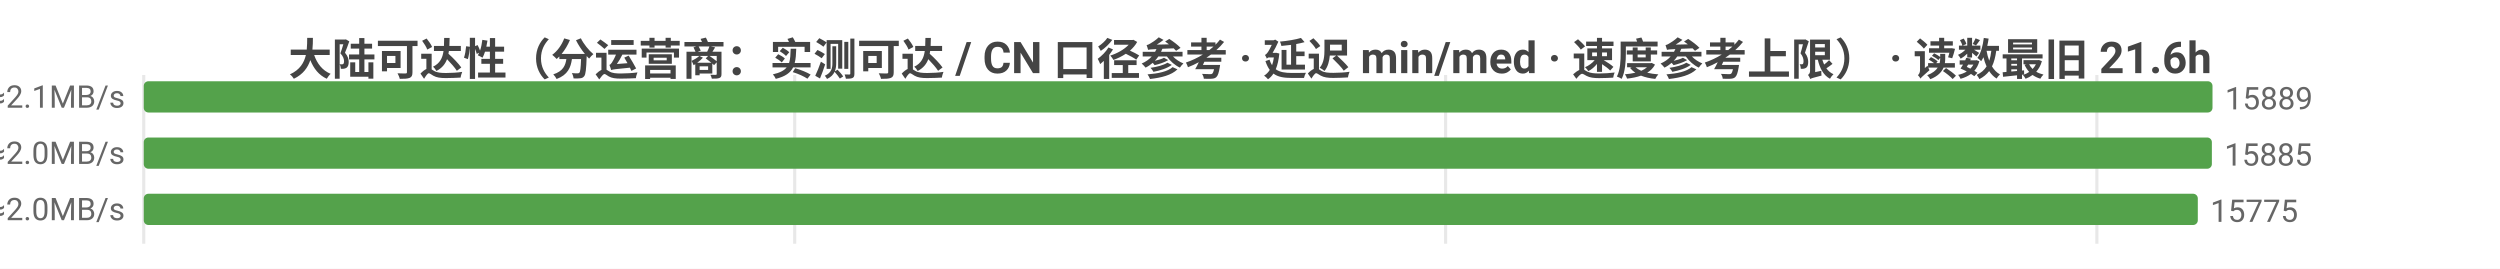
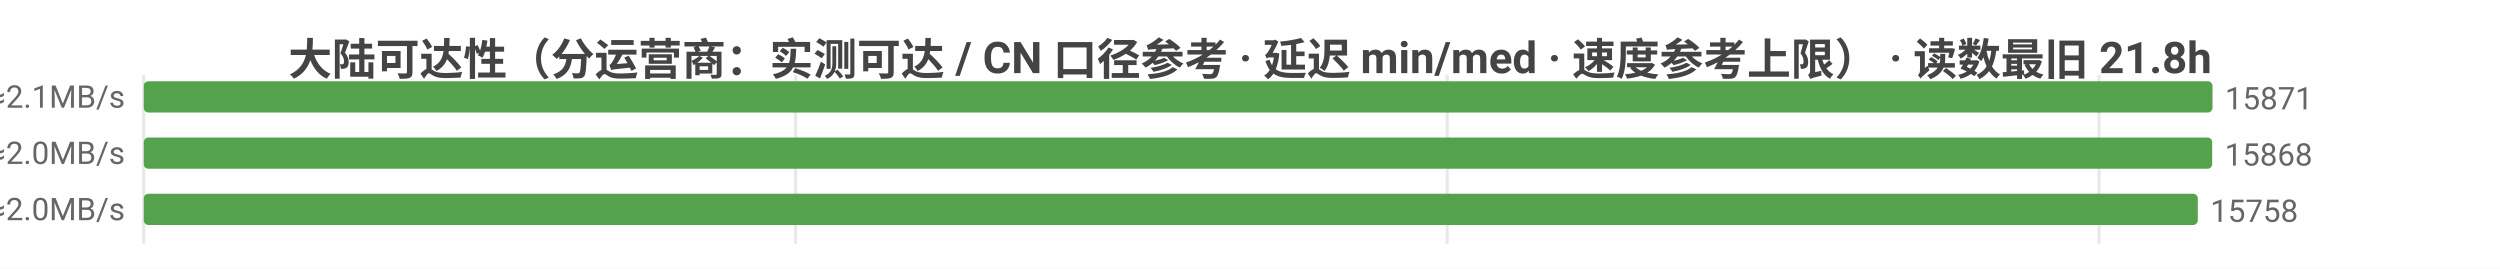
<svg xmlns="http://www.w3.org/2000/svg" width="800" height="86" viewBox="0 0 800 86">
  <rect width="800" height="86" fill="#ffffff" />
  <style>text{font-family:system-ui,-apple-system,'Segoe UI',Roboto,'PingFang SC','Microsoft YaHei','Noto Sans CJK SC',sans-serif}.g{stroke:#e8e8e8;stroke-width:1}.a{stroke:#999;stroke-width:1}.t{font-size:10px;fill:#666}.m{font-size:10px;text-anchor:middle;fill:#666}.e{font-size:10px;text-anchor:end;fill:#666}.l{font-size:11px;fill:#333}.tt{font-size:14px;font-weight:600;text-anchor:middle;fill:#444}.em{font-size:13px;text-anchor:middle;fill:#999}</style>
-   <text class="tt" x="400.0" y="24">大陆可达性（分运营商：实测可达 / CN 口径参考 · 延迟 min/med · 速度参考上限） · 读数最旧 21.6h</text>
+   <text class="tt" x="400.0" y="24">大陆可达性（分运营商：实测可达 / CN 口径参考 · 延迟 min/med · 速度参考上限） · 读数最旧 21.8h</text>
  <line class="g" x1="46" y1="24" x2="46" y2="78" />
-   <line class="g" x1="254.3" y1="24" x2="254.3" y2="78" />
-   <line class="g" x1="462.6" y1="24" x2="462.6" y2="78" />
-   <line class="g" x1="671.0" y1="24" x2="671.0" y2="78" />
-   <text class="e" x="40" y="35">中国电信  实测可达 15889/15916 · CN口径 16305  min7/med229ms  ≈2.1MB/s</text>
+   <line class="g" x1="254.6" y1="24" x2="254.6" y2="78" />
+   <line class="g" x1="463.1" y1="24" x2="463.1" y2="78" />
+   <line class="g" x1="671.7" y1="24" x2="671.7" y2="78" />
+   <text class="e" x="40" y="35">中国电信  实测可达 15871/15897 · CN口径 16289  min7/med229ms  ≈2.1MB/s</text>
  <rect x="46" y="26" width="662" height="10" fill="#54a24b" rx="1.5" />
-   <text class="t" x="712" y="35">15889</text>
-   <text class="e" x="40" y="53">中国联通  实测可达 15885/15906 · CN口径 16305  min8/med236ms  ≈2.0MB/s</text>
-   <rect x="46" y="44" width="661.8" height="10" fill="#54a24b" rx="1.5" />
-   <text class="t" x="711.8" y="53">15885</text>
-   <text class="e" x="40" y="71">中国移动  实测可达 15775/15793 · CN口径 16305  min8/med237ms  ≈2.0MB/s</text>
+   <text class="t" x="712" y="35">15871</text>
+   <text class="e" x="40" y="53">中国联通  实测可达 15868/15888 · CN口径 16289  min8/med236ms  ≈2.0MB/s</text>
+   <rect x="46" y="44" width="661.9" height="10" fill="#54a24b" rx="1.5" />
+   <text class="t" x="711.9" y="53">15868</text>
+   <text class="e" x="40" y="71">中国移动  实测可达 15758/15775 · CN口径 16289  min8/med237ms  ≈2.0MB/s</text>
  <rect x="46" y="62" width="657.3" height="10" fill="#54a24b" rx="1.5" />
-   <text class="t" x="707.3" y="71">15775</text>
+   <text class="t" x="707.3" y="71">15758</text>
</svg>
